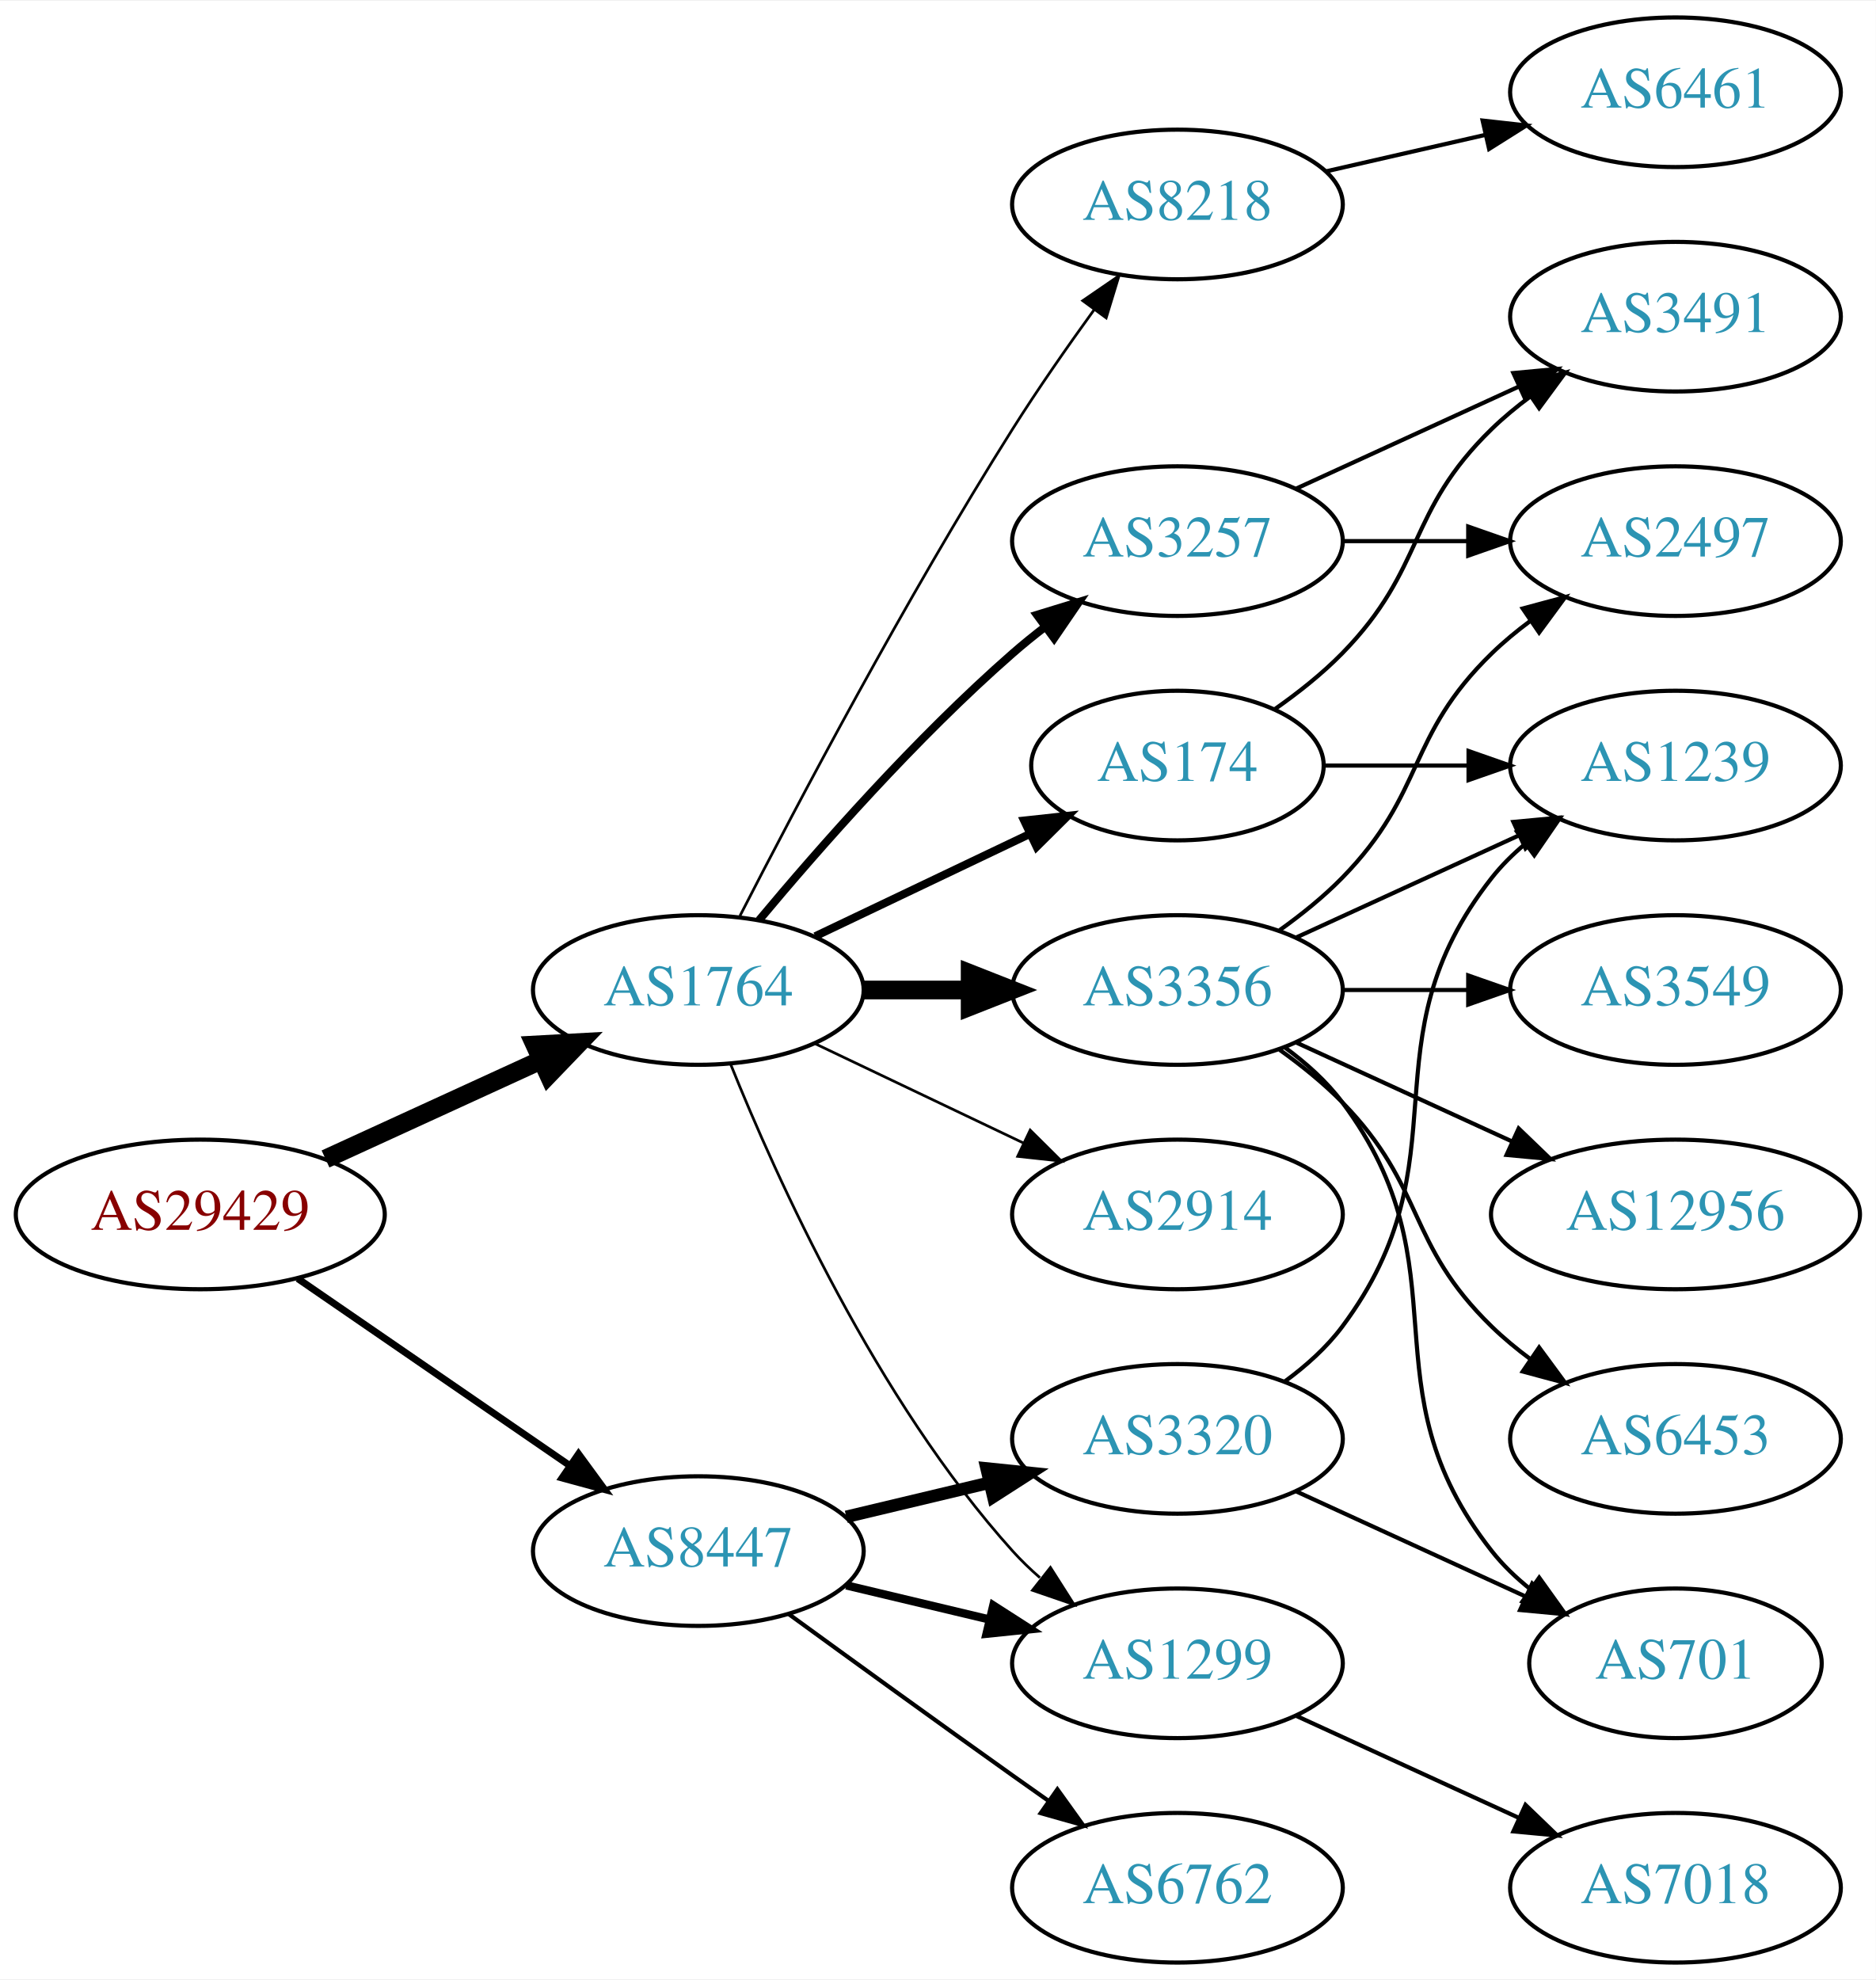
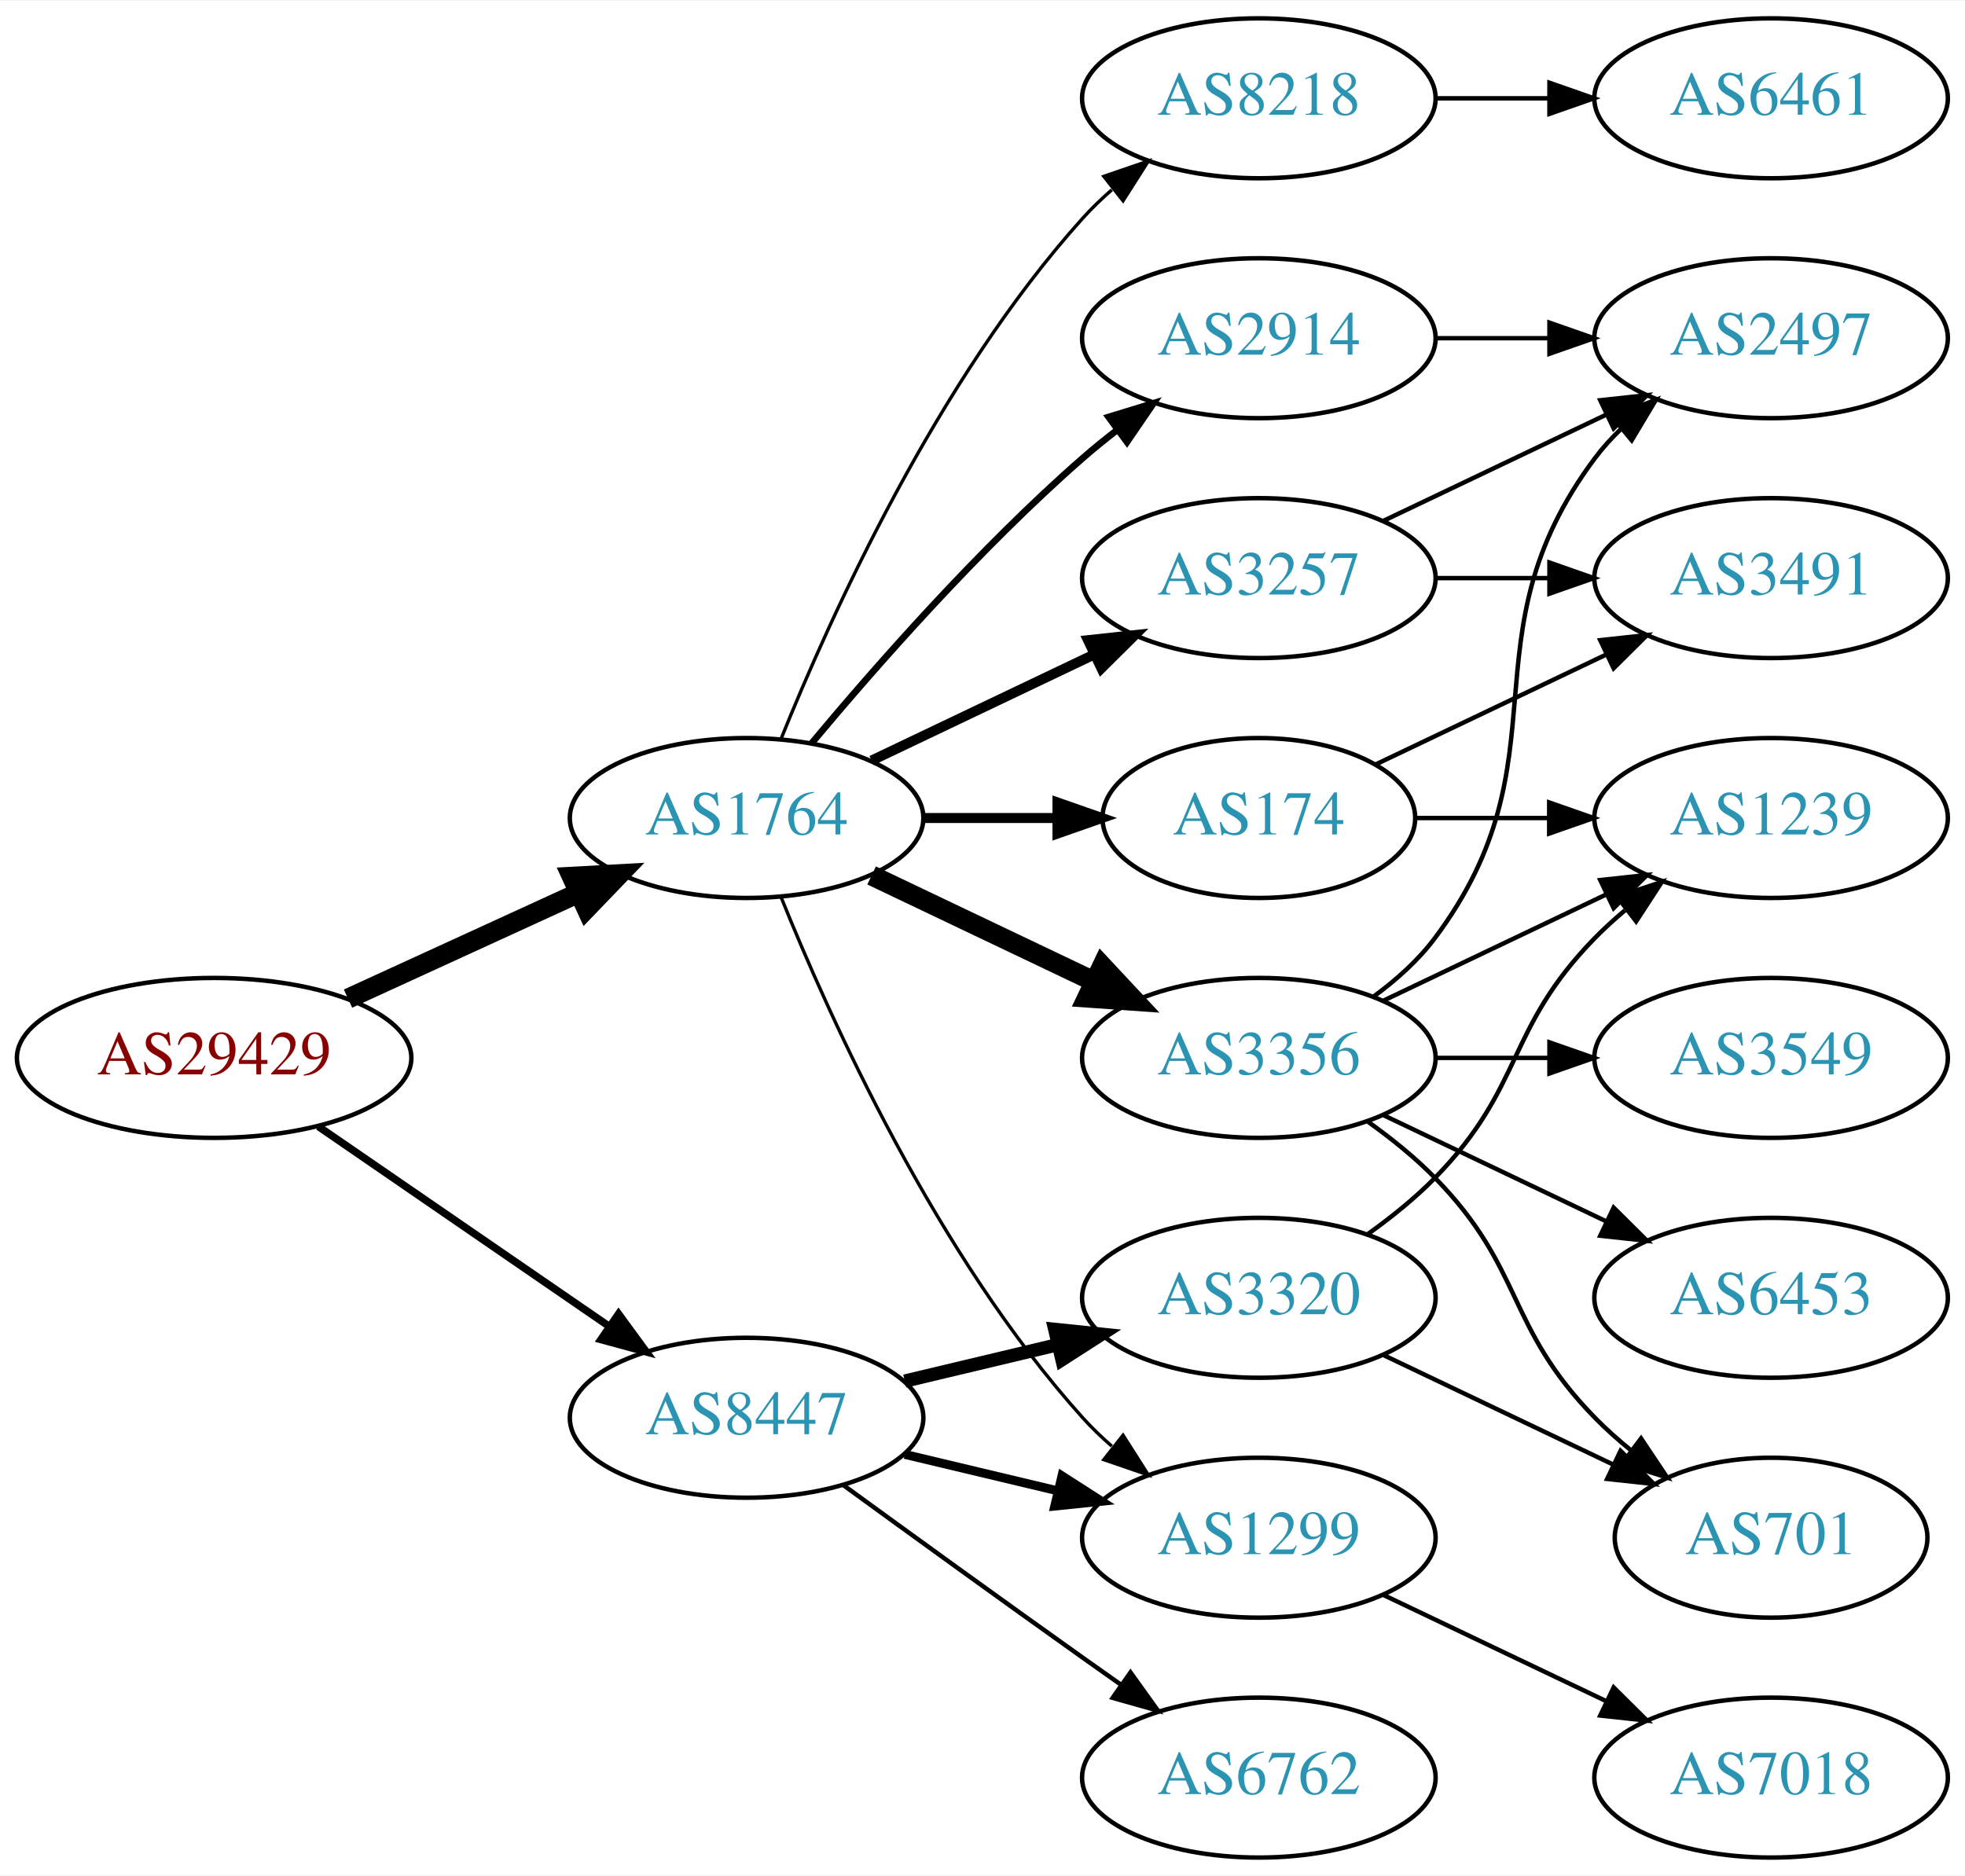
- <svg xmlns="http://www.w3.org/2000/svg" xmlns:xlink="http://www.w3.org/1999/xlink" width="451pt" height="476pt" viewBox="0.00 0.00 451.37 476.00">
-   <g id="graph0" class="graph" transform="scale(1 1) rotate(0) translate(4 472)">
-     <polygon fill="white" stroke="none" points="-4,4 -4,-472 447.37,-472 447.37,4 -4,4" />
+ <svg xmlns="http://www.w3.org/2000/svg" xmlns:xlink="http://www.w3.org/1999/xlink" width="442pt" height="422pt" viewBox="0.00 0.00 442.27 422.00">
+   <g id="graph0" class="graph" transform="scale(1 1) rotate(0) translate(4 418)">
+     <polygon fill="white" stroke="none" points="-4,4 -4,-418 438.271,-418 438.271,4 -4,4" />
    <g id="node1" class="node">
      <g id="a_node1">
        <a xlink:href="/asn/29429" xlink:title="AS29429 ~ Allianz Elementar Versicherungs AG [AT]">
          <ellipse fill="#ffffff" stroke="black" cx="44.196" cy="-180" rx="44.393" ry="18" />
          <text text-anchor="middle" x="44.196" y="-176.3" font-family="Times,serif" font-size="14.00" fill="#880000">AS29429</text>
        </a>
      </g>
    </g>
    <g id="node2" class="node">
      <g id="a_node2">
        <a xlink:href="/asn/1764" xlink:title="AS1764 ~ NEXTLAYER-AS [AT]">
          <ellipse fill="#ffffff" stroke="black" cx="164.039" cy="-234" rx="39.794" ry="18" />
          <text text-anchor="middle" x="164.039" y="-230.3" font-family="Times,serif" font-size="14.00" fill="#2c94b3">AS1764</text>
        </a>
      </g>
    </g>
    <g id="edge1" class="edge">
      <path fill="none" stroke="black" stroke-width="4.5" d="M74.326,-193.348C89.937,-200.502 109.335,-209.391 126.007,-217.03" />
      <polygon fill="black" stroke="black" stroke-width="4.5" points="124.727,-220.775 135.459,-221.362 128.008,-213.616 124.727,-220.775" />
    </g>
    <g id="node3" class="node">
      <g id="a_node3">
        <a xlink:href="/asn/8447" xlink:title="AS8447 ~ A1 Telekom Austria AG [AT]">
          <ellipse fill="#ffffff" stroke="black" cx="164.039" cy="-99" rx="39.794" ry="18" />
          <text text-anchor="middle" x="164.039" y="-95.3" font-family="Times,serif" font-size="14.00" fill="#2c94b3">AS8447</text>
        </a>
      </g>
    </g>
    <g id="edge2" class="edge">
      <path fill="none" stroke="black" stroke-width="1.688" d="M67.639,-164.574C86.22,-151.802 112.781,-133.545 133.161,-119.537" />
      <polygon fill="black" stroke="black" stroke-width="1.688" points="135.216,-122.371 141.475,-113.822 131.251,-116.602 135.216,-122.371" />
    </g>
    <g id="node4" class="node">
      <g id="a_node4">
-         <a xlink:href="/asn/2914" xlink:title="AS2914 ~ NTT America, Inc. [US]">
+         <a xlink:href="/asn/3356" xlink:title="AS3356 ~ Level 3 Parent, LLC [US]">
          <ellipse fill="#ffffff" stroke="black" cx="279.332" cy="-180" rx="39.794" ry="18" />
-           <text text-anchor="middle" x="279.332" y="-176.3" font-family="Times,serif" font-size="14.00" fill="#2c94b3">AS2914</text>
+           <text text-anchor="middle" x="279.332" y="-176.3" font-family="Times,serif" font-size="14.00" fill="#2c94b3">AS3356</text>
        </a>
      </g>
    </g>
    <g id="edge3" class="edge">
-       <path fill="none" stroke="black" stroke-width="0.643" d="M192.175,-221.066C207.169,-213.919 225.99,-204.948 242.213,-197.215" />
-       <polygon fill="black" stroke="black" stroke-width="0.643" points="243.895,-200.291 251.417,-192.829 240.884,-193.972 243.895,-200.291" />
+       <path fill="none" stroke="black" stroke-width="4.5" d="M192.175,-221.066C207.169,-213.919 225.99,-204.948 242.213,-197.215" />
+       <polygon fill="black" stroke="black" stroke-width="4.5" points="244.084,-200.686 251.417,-192.829 240.695,-193.577 244.084,-200.686" />
    </g>
    <g id="node5" class="node">
      <g id="a_node5">
-         <a xlink:href="/asn/3257" xlink:title="AS3257 ~ GTT [DE]">
-           <ellipse fill="#ffffff" stroke="black" cx="279.332" cy="-342" rx="39.794" ry="18" />
-           <text text-anchor="middle" x="279.332" y="-338.3" font-family="Times,serif" font-size="14.00" fill="#2c94b3">AS3257</text>
-         </a>
-       </g>
-     </g>
-     <g id="edge4" class="edge">
-       <path fill="none" stroke="black" stroke-width="1.929" d="M178.669,-250.817C192.951,-267.929 216.498,-294.745 239.685,-315 242.151,-317.154 244.789,-319.294 247.487,-321.372" />
-       <polygon fill="black" stroke="black" stroke-width="1.929" points="245.512,-324.264 255.641,-327.37 249.66,-318.625 245.512,-324.264" />
-     </g>
-     <g id="node6" class="node">
-       <g id="a_node6">
-         <a xlink:href="/asn/3356" xlink:title="AS3356 ~ LEVEL3 [US]">
-           <ellipse fill="#ffffff" stroke="black" cx="279.332" cy="-234" rx="39.794" ry="18" />
-           <text text-anchor="middle" x="279.332" y="-230.3" font-family="Times,serif" font-size="14.00" fill="#2c94b3">AS3356</text>
-         </a>
-       </g>
-     </g>
-     <g id="edge5" class="edge">
-       <path fill="none" stroke="black" stroke-width="4.5" d="M203.711,-234C211.914,-234 220.678,-234 229.21,-234" />
-       <polygon fill="black" stroke="black" stroke-width="4.5" points="229.449,-237.938 239.449,-234 229.449,-230.063 229.449,-237.938" />
-     </g>
-     <g id="node7" class="node">
-       <g id="a_node7">
-         <a xlink:href="/asn/174" xlink:title="AS174 ~ Cogent Communications [US]">
-           <ellipse fill="#ffffff" stroke="black" cx="279.332" cy="-288" rx="35.194" ry="18" />
-           <text text-anchor="middle" x="279.332" y="-284.3" font-family="Times,serif" font-size="14.00" fill="#2c94b3">AS174</text>
-         </a>
-       </g>
-     </g>
-     <g id="edge6" class="edge">
-       <path fill="none" stroke="black" stroke-width="1.929" d="M192.175,-246.934C207.607,-254.29 227.092,-263.577 243.628,-271.459" />
-       <polygon fill="black" stroke="black" stroke-width="1.929" points="242.436,-274.768 252.969,-275.911 245.448,-268.449 242.436,-274.768" />
-     </g>
-     <g id="node8" class="node">
-       <g id="a_node8">
        <a xlink:href="/asn/1299" xlink:title="AS1299 ~ Telia Carrier [EU]">
          <ellipse fill="#ffffff" stroke="black" cx="279.332" cy="-72" rx="39.794" ry="18" />
          <text text-anchor="middle" x="279.332" y="-68.3" font-family="Times,serif" font-size="14.00" fill="#2c94b3">AS1299</text>
        </a>
      </g>
    </g>
+     <g id="edge4" class="edge">
+       <path fill="none" stroke="black" stroke-width="0.75" d="M171.786,-216.213C182.837,-188.757 206.891,-135.422 239.685,-99 241.688,-96.776 243.906,-94.637 246.239,-92.603" />
+       <polygon fill="black" stroke="black" stroke-width="0.75" points="248.769,-95.065 254.458,-86.127 244.437,-89.567 248.769,-95.065" />
+     </g>
+     <g id="node6" class="node">
+       <g id="a_node6">
+         <a xlink:href="/asn/174" xlink:title="AS174 ~ Cogent Communications [US]">
+           <ellipse fill="#ffffff" stroke="black" cx="279.332" cy="-234" rx="35.194" ry="18" />
+           <text text-anchor="middle" x="279.332" y="-230.3" font-family="Times,serif" font-size="14.00" fill="#2c94b3">AS174</text>
+         </a>
+       </g>
+     </g>
+     <g id="edge5" class="edge">
+       <path fill="none" stroke="black" stroke-width="2.25" d="M203.711,-234C213.416,-234 223.907,-234 233.87,-234" />
+       <polygon fill="black" stroke="black" stroke-width="2.25" points="234.006,-237.5 244.006,-234 234.006,-230.5 234.006,-237.5" />
+     </g>
+     <g id="node7" class="node">
+       <g id="a_node7">
+         <a xlink:href="/asn/8218" xlink:title="AS8218 ~ legacy Neotelecoms [FR]">
+           <ellipse fill="#ffffff" stroke="black" cx="279.332" cy="-396" rx="39.794" ry="18" />
+           <text text-anchor="middle" x="279.332" y="-392.3" font-family="Times,serif" font-size="14.00" fill="#2c94b3">AS8218</text>
+         </a>
+       </g>
+     </g>
+     <g id="edge6" class="edge">
+       <path fill="none" stroke="black" stroke-width="0.75" d="M171.786,-251.787C182.837,-279.243 206.891,-332.578 239.685,-369 241.688,-371.224 243.906,-373.363 246.239,-375.397" />
+       <polygon fill="black" stroke="black" stroke-width="0.75" points="244.437,-378.433 254.458,-381.873 248.769,-372.935 244.437,-378.433" />
+     </g>
+     <g id="node8" class="node">
+       <g id="a_node8">
+         <a xlink:href="/asn/2914" xlink:title="AS2914 ~ NTT America, Inc. [US]">
+           <ellipse fill="#ffffff" stroke="black" cx="279.332" cy="-342" rx="39.794" ry="18" />
+           <text text-anchor="middle" x="279.332" y="-338.3" font-family="Times,serif" font-size="14.00" fill="#2c94b3">AS2914</text>
+         </a>
+       </g>
+     </g>
    <g id="edge7" class="edge">
-       <path fill="none" stroke="black" stroke-width="0.643" d="M171.786,-216.213C182.837,-188.757 206.891,-135.422 239.685,-99 241.688,-96.776 243.906,-94.637 246.239,-92.603" />
-       <polygon fill="black" stroke="black" stroke-width="0.643" points="248.769,-95.065 254.458,-86.127 244.437,-89.567 248.769,-95.065" />
+       <path fill="none" stroke="black" stroke-width="1.5" d="M178.669,-250.817C192.951,-267.929 216.498,-294.745 239.685,-315 242.151,-317.154 244.789,-319.294 247.487,-321.372" />
+       <polygon fill="black" stroke="black" stroke-width="1.5" points="245.512,-324.264 255.641,-327.37 249.66,-318.625 245.512,-324.264" />
    </g>
    <g id="node9" class="node">
      <g id="a_node9">
-         <a xlink:href="/asn/8218" xlink:title="AS8218 ~ legacy Neotelecoms [FR]">
-           <ellipse fill="#ffffff" stroke="black" cx="279.332" cy="-423" rx="39.794" ry="18" />
-           <text text-anchor="middle" x="279.332" y="-419.3" font-family="Times,serif" font-size="14.00" fill="#2c94b3">AS8218</text>
+         <a xlink:href="/asn/3257" xlink:title="AS3257 ~ GTT [DE]">
+           <ellipse fill="#ffffff" stroke="black" cx="279.332" cy="-288" rx="39.794" ry="18" />
+           <text text-anchor="middle" x="279.332" y="-284.3" font-family="Times,serif" font-size="14.00" fill="#2c94b3">AS3257</text>
        </a>
      </g>
    </g>
    <g id="edge8" class="edge">
-       <path fill="none" stroke="black" stroke-width="0.643" d="M174.065,-251.852C187.501,-278.055 213.95,-328.237 239.685,-369 245.748,-378.604 252.868,-388.813 259.333,-397.739" />
-       <polygon fill="black" stroke="black" stroke-width="0.643" points="256.54,-399.848 265.276,-405.843 262.185,-395.709 256.54,-399.848" />
-     </g>
-     <g id="edge20" class="edge">
+       <path fill="none" stroke="black" stroke-width="2.25" d="M192.175,-246.934C207.169,-254.081 225.99,-263.052 242.213,-270.785" />
+       <polygon fill="black" stroke="black" stroke-width="2.25" points="240.884,-274.028 251.417,-275.171 243.895,-267.709 240.884,-274.028" />
+     </g>
+     <g id="edge22" class="edge">
      <path fill="none" stroke="black" stroke-width="2" d="M199.646,-90.752C210.517,-88.162 222.671,-85.265 234.114,-82.538" />
      <polygon fill="black" stroke="black" stroke-width="2" points="235.02,-85.92 243.936,-80.197 233.397,-79.111 235.02,-85.92" />
+     </g>
+     <g id="node17" class="node">
+       <g id="a_node17">
+         <a xlink:href="/asn/3320" xlink:title="AS3320 ~ DTAG [DE]">
+           <ellipse fill="#ffffff" stroke="black" cx="279.332" cy="-126" rx="39.794" ry="18" />
+           <text text-anchor="middle" x="279.332" y="-122.3" font-family="Times,serif" font-size="14.00" fill="#2c94b3">AS3320</text>
+         </a>
+       </g>
+     </g>
+     <g id="edge20" class="edge">
+       <path fill="none" stroke="black" stroke-width="3" d="M199.646,-107.248C210.517,-109.838 222.671,-112.735 234.114,-115.462" />
+       <polygon fill="black" stroke="black" stroke-width="3" points="233.397,-118.889 243.936,-117.803 235.02,-112.08 233.397,-118.889" />
    </g>
    <g id="node18" class="node">
      <g id="a_node18">
        <a xlink:href="/asn/6762" xlink:title="AS6762 ~ TELECOM ITALIA SPARKLE S.p.A. [IT]">
          <ellipse fill="#ffffff" stroke="black" cx="279.332" cy="-18" rx="39.794" ry="18" />
          <text text-anchor="middle" x="279.332" y="-14.3" font-family="Times,serif" font-size="14.00" fill="#2c94b3">AS6762</text>
        </a>
      </g>
    </g>
    <g id="edge21" class="edge">
      <path fill="none" stroke="black" d="M185.887,-83.778C200.821,-72.909 221.435,-57.975 239.685,-45 242.506,-42.995 245.449,-40.915 248.397,-38.841" />
      <polygon fill="black" stroke="black" points="250.443,-41.681 256.621,-33.074 246.424,-35.95 250.443,-41.681" />
    </g>
+     <g id="node10" class="node">
+       <g id="a_node10">
+         <a xlink:href="/asn/6453" xlink:title="AS6453 ~ TATA COMMUNICATIONS (AMERICA) INC [US]">
+           <ellipse fill="#ffffff" stroke="black" cx="394.625" cy="-126" rx="39.794" ry="18" />
+           <text text-anchor="middle" x="394.625" y="-122.3" font-family="Times,serif" font-size="14.00" fill="#2c94b3">AS6453</text>
+         </a>
+       </g>
+     </g>
+     <g id="edge9" class="edge">
+       <path fill="none" stroke="black" d="M307.468,-167.066C322.462,-159.919 341.283,-150.948 357.506,-143.215" />
+       <polygon fill="black" stroke="black" points="359.188,-146.291 366.71,-138.829 356.177,-139.972 359.188,-146.291" />
+     </g>
+     <g id="node11" class="node">
+       <g id="a_node11">
+         <a xlink:href="/asn/3549" xlink:title="AS3549 ~ Level 3 Parent, LLC [US]">
+           <ellipse fill="#ffffff" stroke="black" cx="394.625" cy="-180" rx="39.794" ry="18" />
+           <text text-anchor="middle" x="394.625" y="-176.3" font-family="Times,serif" font-size="14.00" fill="#2c94b3">AS3549</text>
+         </a>
+       </g>
+     </g>
+     <g id="edge10" class="edge">
+       <path fill="none" stroke="black" d="M319.004,-180C327.207,-180 335.971,-180 344.503,-180" />
+       <polygon fill="black" stroke="black" points="344.742,-183.5 354.742,-180 344.742,-176.5 344.742,-183.5" />
+     </g>
+     <g id="node12" class="node">
+       <g id="a_node12">
+         <a xlink:href="/asn/1239" xlink:title="AS1239 ~ Sprint [US]">
+           <ellipse fill="#ffffff" stroke="black" cx="394.625" cy="-234" rx="39.794" ry="18" />
+           <text text-anchor="middle" x="394.625" y="-230.3" font-family="Times,serif" font-size="14.00" fill="#2c94b3">AS1239</text>
+         </a>
+       </g>
+     </g>
+     <g id="edge11" class="edge">
+       <path fill="none" stroke="black" d="M307.468,-192.934C322.462,-200.081 341.283,-209.052 357.506,-216.785" />
+       <polygon fill="black" stroke="black" points="356.177,-220.028 366.71,-221.171 359.188,-213.709 356.177,-220.028" />
+     </g>
+     <g id="node13" class="node">
+       <g id="a_node13">
+         <a xlink:href="/asn/701" xlink:title="AS701 ~ UUNET [US]">
+           <ellipse fill="#ffffff" stroke="black" cx="394.625" cy="-72" rx="35.194" ry="18" />
+           <text text-anchor="middle" x="394.625" y="-68.3" font-family="Times,serif" font-size="14.00" fill="#2c94b3">AS701</text>
+         </a>
+       </g>
+     </g>
+     <g id="edge12" class="edge">
+       <path fill="none" stroke="black" d="M303.926,-165.611C309.182,-161.852 314.513,-157.563 318.978,-153 339.151,-132.383 334.806,-119.617 354.978,-99 357.457,-96.466 360.204,-94.017 363.056,-91.696" />
+       <polygon fill="black" stroke="black" points="365.359,-94.343 371.242,-85.532 361.148,-88.752 365.359,-94.343" />
+     </g>
+     <g id="node14" class="node">
+       <g id="a_node14">
+         <a xlink:href="/asn/2497" xlink:title="AS2497 ~ Internet Initiative Japan Inc. [JP]">
+           <ellipse fill="#ffffff" stroke="black" cx="394.625" cy="-342" rx="39.794" ry="18" />
+           <text text-anchor="middle" x="394.625" y="-338.3" font-family="Times,serif" font-size="14.00" fill="#2c94b3">AS2497</text>
+         </a>
+       </g>
+     </g>
+     <g id="edge13" class="edge">
+       <path fill="none" stroke="black" d="M305.262,-193.882C310.338,-197.611 315.256,-202.016 318.978,-207 349.249,-247.542 324.707,-274.458 354.978,-315 356.723,-317.336 358.73,-319.545 360.893,-321.617" />
+       <polygon fill="black" stroke="black" points="358.771,-324.405 368.694,-328.118 363.253,-319.027 358.771,-324.405" />
+     </g>
    <g id="node19" class="node">
      <g id="a_node19">
-         <a xlink:href="/asn/3320" xlink:title="AS3320 ~ DTAG [DE]">
-           <ellipse fill="#ffffff" stroke="black" cx="279.332" cy="-126" rx="39.794" ry="18" />
-           <text text-anchor="middle" x="279.332" y="-122.3" font-family="Times,serif" font-size="14.00" fill="#2c94b3">AS3320</text>
-         </a>
-       </g>
-     </g>
-     <g id="edge22" class="edge">
-       <path fill="none" stroke="black" stroke-width="3" d="M199.646,-107.248C210.517,-109.838 222.671,-112.735 234.114,-115.462" />
-       <polygon fill="black" stroke="black" stroke-width="3" points="233.397,-118.889 243.936,-117.803 235.02,-112.08 233.397,-118.889" />
-     </g>
-     <g id="node12" class="node">
-       <g id="a_node12">
-         <a xlink:href="/asn/2497" xlink:title="AS2497 ~ Internet Initiative Japan Inc. [JP]">
-           <ellipse fill="#ffffff" stroke="black" cx="399.174" cy="-342" rx="39.794" ry="18" />
-           <text text-anchor="middle" x="399.174" y="-338.3" font-family="Times,serif" font-size="14.00" fill="#2c94b3">AS2497</text>
-         </a>
-       </g>
+         <a xlink:href="/asn/7018" xlink:title="AS7018 ~ AT&amp;T Services, Inc. [US]">
+           <ellipse fill="#ffffff" stroke="black" cx="394.625" cy="-18" rx="39.794" ry="18" />
+           <text text-anchor="middle" x="394.625" y="-14.3" font-family="Times,serif" font-size="14.00" fill="#2c94b3">AS7018</text>
+         </a>
+       </g>
+     </g>
+     <g id="edge25" class="edge">
+       <path fill="none" stroke="black" d="M307.468,-59.066C322.462,-51.919 341.283,-42.948 357.506,-35.215" />
+       <polygon fill="black" stroke="black" points="359.188,-38.291 366.71,-30.829 356.177,-31.972 359.188,-38.291" />
    </g>
    <g id="edge15" class="edge">
-       <path fill="none" stroke="black" d="M319.244,-342C328.798,-342 339.147,-342 349.11,-342" />
-       <polygon fill="black" stroke="black" points="349.302,-345.5 359.302,-342 349.302,-338.5 349.302,-345.5" />
+       <path fill="none" stroke="black" d="M314.631,-234C324.008,-234 334.358,-234 344.393,-234" />
+       <polygon fill="black" stroke="black" points="344.681,-237.5 354.681,-234 344.681,-230.5 344.681,-237.5" />
+     </g>
+     <g id="node15" class="node">
+       <g id="a_node15">
+         <a xlink:href="/asn/3491" xlink:title="AS3491 ~ PCCW Global, Inc. [US]">
+           <ellipse fill="#ffffff" stroke="black" cx="394.625" cy="-288" rx="39.794" ry="18" />
+           <text text-anchor="middle" x="394.625" y="-284.3" font-family="Times,serif" font-size="14.00" fill="#2c94b3">AS3491</text>
+         </a>
+       </g>
+     </g>
+     <g id="edge14" class="edge">
+       <path fill="none" stroke="black" d="M305.757,-246.119C321.059,-253.413 340.783,-262.814 357.665,-270.86" />
+       <polygon fill="black" stroke="black" points="356.172,-274.026 366.705,-275.169 359.184,-267.707 356.172,-274.026" />
    </g>
    <g id="node16" class="node">
      <g id="a_node16">
-         <a xlink:href="/asn/3491" xlink:title="AS3491 ~ PCCW Global, Inc. [US]">
-           <ellipse fill="#ffffff" stroke="black" cx="399.174" cy="-396" rx="39.794" ry="18" />
-           <text text-anchor="middle" x="399.174" y="-392.3" font-family="Times,serif" font-size="14.00" fill="#2c94b3">AS3491</text>
+         <a xlink:href="/asn/6461" xlink:title="AS6461 ~ Zayo Bandwidth [US]">
+           <ellipse fill="#ffffff" stroke="black" cx="394.625" cy="-396" rx="39.794" ry="18" />
+           <text text-anchor="middle" x="394.625" y="-392.3" font-family="Times,serif" font-size="14.00" fill="#2c94b3">AS6461</text>
        </a>
      </g>
    </g>
    <g id="edge16" class="edge">
-       <path fill="none" stroke="black" d="M307.96,-354.661C323.917,-361.973 344.188,-371.261 361.471,-379.181" />
-       <polygon fill="black" stroke="black" points="360.169,-382.435 370.718,-383.419 363.085,-376.071 360.169,-382.435" />
-     </g>
-     <g id="node10" class="node">
-       <g id="a_node10">
-         <a xlink:href="/asn/3549" xlink:title="AS3549 ~ Level 3 Parent, LLC [US]">
-           <ellipse fill="#ffffff" stroke="black" cx="399.174" cy="-234" rx="39.794" ry="18" />
-           <text text-anchor="middle" x="399.174" y="-230.3" font-family="Times,serif" font-size="14.00" fill="#2c94b3">AS3549</text>
-         </a>
-       </g>
-     </g>
-     <g id="edge9" class="edge">
-       <path fill="none" stroke="black" d="M319.244,-234C328.798,-234 339.147,-234 349.11,-234" />
-       <polygon fill="black" stroke="black" points="349.302,-237.5 359.302,-234 349.302,-230.5 349.302,-237.5" />
-     </g>
-     <g id="node11" class="node">
-       <g id="a_node11">
-         <a xlink:href="/asn/12956" xlink:title="AS12956 ~ TELXIUS [ES]">
-           <ellipse fill="#ffffff" stroke="black" cx="399.174" cy="-180" rx="44.393" ry="18" />
-           <text text-anchor="middle" x="399.174" y="-176.3" font-family="Times,serif" font-size="14.00" fill="#2c94b3">AS12956</text>
-         </a>
-       </g>
-     </g>
-     <g id="edge10" class="edge">
-       <path fill="none" stroke="black" d="M307.96,-221.339C323.458,-214.238 343.025,-205.272 359.971,-197.506" />
-       <polygon fill="black" stroke="black" points="361.441,-200.683 369.074,-193.335 358.525,-194.319 361.441,-200.683" />
-     </g>
-     <g id="edge11" class="edge">
-       <path fill="none" stroke="black" d="M303.926,-248.389C309.182,-252.148 314.513,-256.437 318.978,-261 339.151,-281.617 334.285,-294.906 354.978,-315 357.823,-317.763 360.997,-320.386 364.297,-322.834" />
-       <polygon fill="black" stroke="black" points="362.414,-325.786 372.645,-328.538 366.363,-320.006 362.414,-325.786" />
-     </g>
-     <g id="node13" class="node">
-       <g id="a_node13">
-         <a xlink:href="/asn/1239" xlink:title="AS1239 ~ Sprint [US]">
-           <ellipse fill="#ffffff" stroke="black" cx="399.174" cy="-288" rx="39.794" ry="18" />
-           <text text-anchor="middle" x="399.174" y="-284.3" font-family="Times,serif" font-size="14.00" fill="#2c94b3">AS1239</text>
-         </a>
-       </g>
-     </g>
-     <g id="edge12" class="edge">
-       <path fill="none" stroke="black" d="M307.96,-246.661C323.917,-253.973 344.188,-263.261 361.471,-271.181" />
-       <polygon fill="black" stroke="black" points="360.169,-274.435 370.718,-275.419 363.085,-268.071 360.169,-274.435" />
-     </g>
-     <g id="node14" class="node">
-       <g id="a_node14">
-         <a xlink:href="/asn/6453" xlink:title="AS6453 ~ TATA COMMUNICATIONS (AMERICA) INC [US]">
-           <ellipse fill="#ffffff" stroke="black" cx="399.174" cy="-126" rx="39.794" ry="18" />
-           <text text-anchor="middle" x="399.174" y="-122.3" font-family="Times,serif" font-size="14.00" fill="#2c94b3">AS6453</text>
-         </a>
-       </g>
-     </g>
-     <g id="edge13" class="edge">
-       <path fill="none" stroke="black" d="M303.926,-219.611C309.182,-215.852 314.513,-211.563 318.978,-207 339.151,-186.383 334.285,-173.094 354.978,-153 357.823,-150.237 360.997,-147.614 364.297,-145.166" />
-       <polygon fill="black" stroke="black" points="366.363,-147.994 372.645,-139.462 362.414,-142.214 366.363,-147.994" />
-     </g>
-     <g id="node15" class="node">
-       <g id="a_node15">
-         <a xlink:href="/asn/701" xlink:title="AS701 ~ UUNET [US]">
-           <ellipse fill="#ffffff" stroke="black" cx="399.174" cy="-72" rx="35.194" ry="18" />
-           <text text-anchor="middle" x="399.174" y="-68.3" font-family="Times,serif" font-size="14.00" fill="#2c94b3">AS701</text>
-         </a>
-       </g>
-     </g>
-     <g id="edge14" class="edge">
-       <path fill="none" stroke="black" d="M305.262,-220.118C310.338,-216.389 315.256,-211.984 318.978,-207 349.249,-166.458 323.679,-138.754 354.978,-99 357.625,-95.639 360.813,-92.584 364.245,-89.839" />
-       <polygon fill="black" stroke="black" points="366.383,-92.614 372.552,-84 362.358,-86.887 366.383,-92.614" />
+       <path fill="none" stroke="black" d="M319.004,-396C327.207,-396 335.971,-396 344.503,-396" />
+       <polygon fill="black" stroke="black" points="344.742,-399.5 354.742,-396 344.742,-392.5 344.742,-399.5" />
    </g>
    <g id="edge17" class="edge">
-       <path fill="none" stroke="black" d="M314.733,-288C325.557,-288 337.725,-288 349.352,-288" />
-       <polygon fill="black" stroke="black" points="349.383,-291.5 359.383,-288 349.383,-284.5 349.383,-291.5" />
+       <path fill="none" stroke="black" d="M319.004,-342C327.207,-342 335.971,-342 344.503,-342" />
+       <polygon fill="black" stroke="black" points="344.742,-345.5 354.742,-342 344.742,-338.5 344.742,-345.5" />
+     </g>
+     <g id="edge19" class="edge">
+       <path fill="none" stroke="black" d="M307.468,-300.934C322.462,-308.081 341.283,-317.052 357.506,-324.785" />
+       <polygon fill="black" stroke="black" points="356.177,-328.028 366.71,-329.171 359.188,-321.709 356.177,-328.028" />
    </g>
    <g id="edge18" class="edge">
-       <path fill="none" stroke="black" d="M302.714,-301.532C308.356,-305.49 314.17,-310.086 318.978,-315 339.151,-335.617 334.285,-348.906 354.978,-369 357.823,-371.763 360.997,-374.386 364.297,-376.834" />
-       <polygon fill="black" stroke="black" points="362.414,-379.786 372.645,-382.538 366.363,-374.006 362.414,-379.786" />
-     </g>
-     <g id="node20" class="node">
-       <g id="a_node20">
-         <a xlink:href="/asn/7018" xlink:title="AS7018 ~ AT&amp;T Services, Inc. [US]">
-           <ellipse fill="#ffffff" stroke="black" cx="399.174" cy="-18" rx="39.794" ry="18" />
-           <text text-anchor="middle" x="399.174" y="-14.3" font-family="Times,serif" font-size="14.00" fill="#2c94b3">AS7018</text>
-         </a>
-       </g>
+       <path fill="none" stroke="black" d="M319.004,-288C327.207,-288 335.971,-288 344.503,-288" />
+       <polygon fill="black" stroke="black" points="344.742,-291.5 354.742,-288 344.742,-284.5 344.742,-291.5" />
    </g>
    <g id="edge23" class="edge">
-       <path fill="none" stroke="black" d="M307.96,-59.339C323.917,-52.027 344.188,-42.739 361.471,-34.819" />
-       <polygon fill="black" stroke="black" points="363.085,-37.929 370.718,-30.581 360.169,-31.565 363.085,-37.929" />
-     </g>
-     <g id="node17" class="node">
-       <g id="a_node17">
-         <a xlink:href="/asn/6461" xlink:title="AS6461 ~ Zayo Bandwidth [US]">
-           <ellipse fill="#ffffff" stroke="black" cx="399.174" cy="-450" rx="39.794" ry="18" />
-           <text text-anchor="middle" x="399.174" y="-446.3" font-family="Times,serif" font-size="14.00" fill="#2c94b3">AS6461</text>
-         </a>
-       </g>
-     </g>
-     <g id="edge19" class="edge">
-       <path fill="none" stroke="black" d="M315.051,-430.955C327.051,-433.704 340.672,-436.825 353.364,-439.733" />
-       <polygon fill="black" stroke="black" points="352.767,-443.187 363.296,-442.009 354.33,-436.364 352.767,-443.187" />
+       <path fill="none" stroke="black" d="M303.926,-140.389C309.182,-144.148 314.513,-148.437 318.978,-153 339.151,-173.617 334.806,-186.383 354.978,-207 357.071,-209.139 359.354,-211.218 361.731,-213.21" />
+       <polygon fill="black" stroke="black" points="359.974,-216.275 370.031,-219.611 364.249,-210.732 359.974,-216.275" />
    </g>
    <g id="edge24" class="edge">
-       <path fill="none" stroke="black" d="M305.262,-139.882C310.338,-143.611 315.256,-148.016 318.978,-153 349.249,-193.542 323.679,-221.246 354.978,-261 357.303,-263.953 360.047,-266.67 363.006,-269.147" />
-       <polygon fill="black" stroke="black" points="361.065,-272.064 371.203,-275.145 365.199,-266.415 361.065,-272.064" />
-     </g>
-     <g id="edge25" class="edge">
-       <path fill="none" stroke="black" d="M307.96,-113.339C324.377,-105.817 345.358,-96.202 362.955,-88.139" />
-       <polygon fill="black" stroke="black" points="364.7,-91.189 372.332,-83.842 361.783,-84.826 364.7,-91.189" />
+       <path fill="none" stroke="black" d="M307.468,-113.066C322.9,-105.71 342.385,-96.423 358.92,-88.541" />
+       <polygon fill="black" stroke="black" points="360.741,-91.551 368.262,-84.089 357.729,-85.232 360.741,-91.551" />
    </g>
  </g>
</svg>
